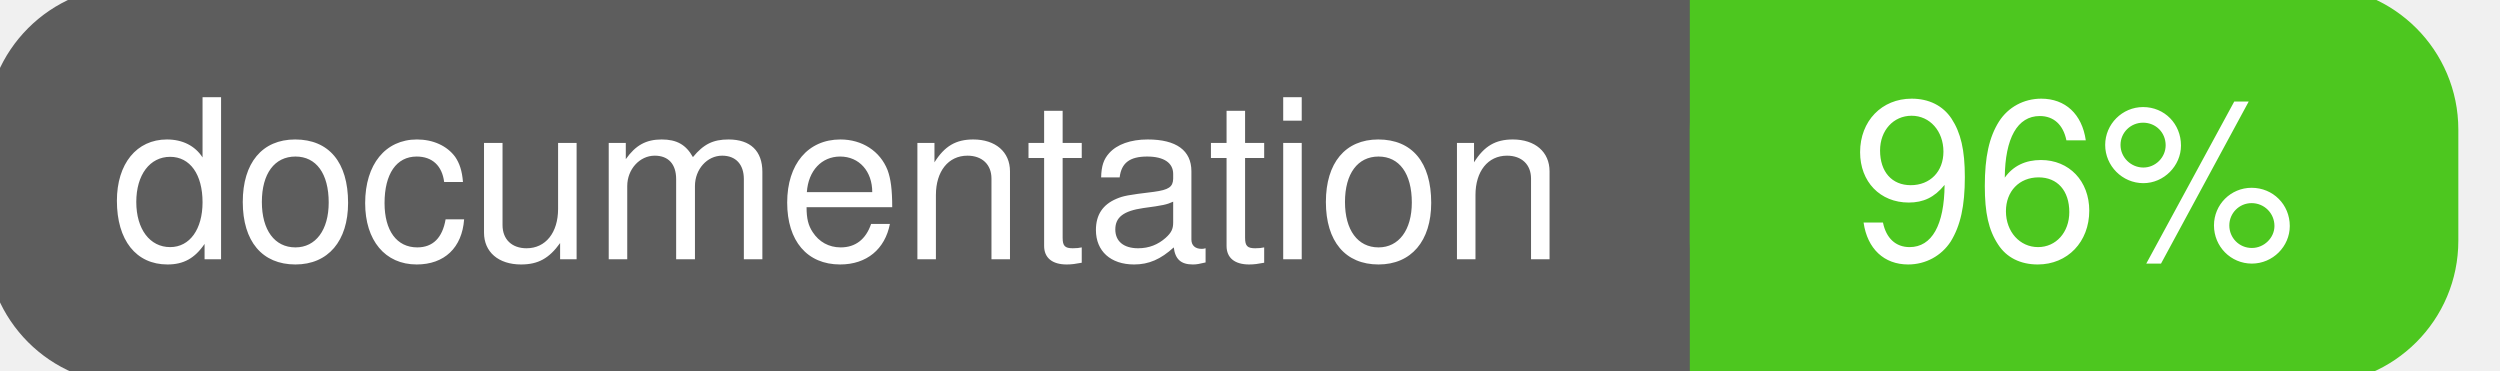
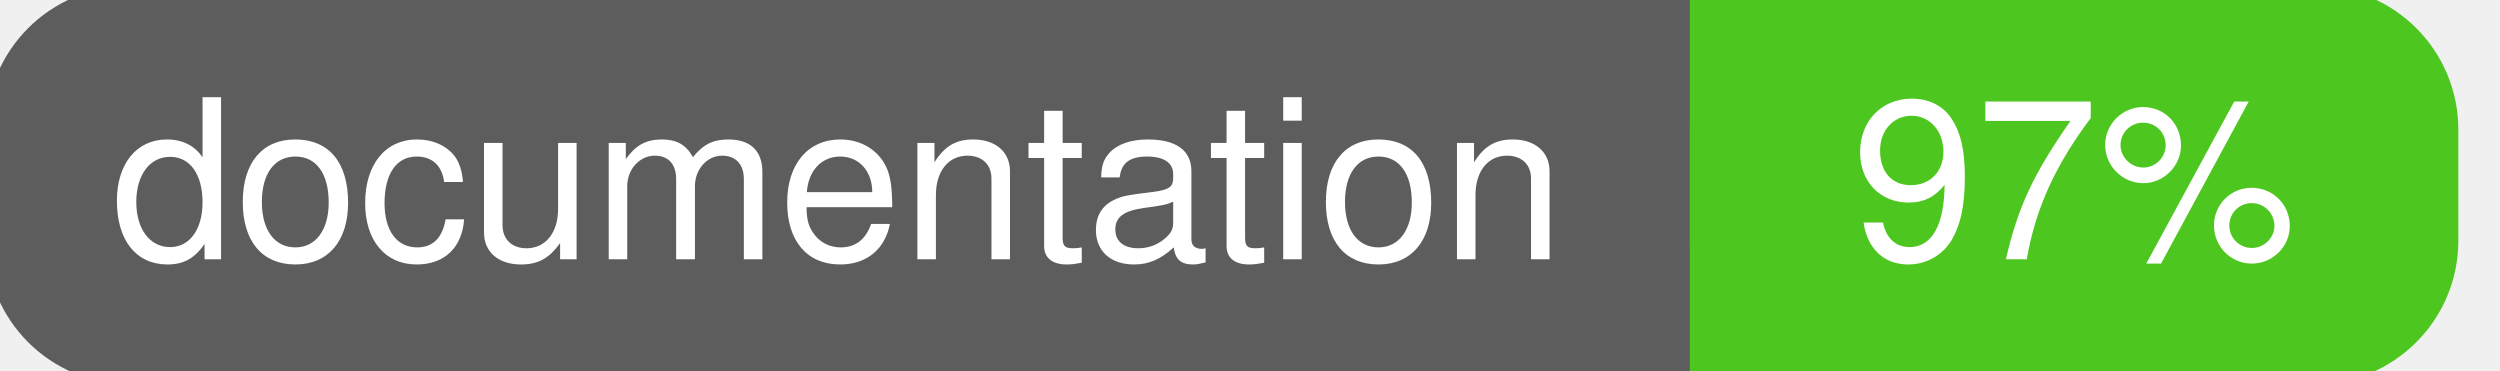
<svg xmlns="http://www.w3.org/2000/svg" width="135" height="20">
  <g>
    <rect id="svg_1" height="20" width="130" y="0" x="0" stroke-width="1.5" stroke="#5d5d5d" fill="#5d5d5d" rx="7" ry="7" />
    <rect id="svg_2" height="20" width="40" y="0" x="92" stroke-width="1.5" stroke="#4dc71f" fill="#4dc71f" rx="7" ry="7" />
    <rect id="svg_3" height="20" width="22" y="0" x="92" stroke-width="1.5" stroke="#4dc71f" fill="#4dc71f" />
    <text xml:space="preserve" text-anchor="start" font-family="Helvetica, Arial, sans-serif" font-size="12" id="svg_4" y="14" x="6" stroke-width="0" stroke="#5d5d5d" fill="#ffffff">documentation</text>
-     <text xml:space="preserve" text-anchor="middle" font-family="Helvetica, Arial, sans-serif" font-size="12" id="svg_5" y="14" x="112" stroke-width="0" stroke="#5d5d5d" fill="#ffffff" style="text-anchor: middle">96%</text>
+     <text xml:space="preserve" text-anchor="middle" font-family="Helvetica, Arial, sans-serif" font-size="12" id="svg_5" y="14" x="112" stroke-width="0" stroke="#5d5d5d" fill="#ffffff" style="text-anchor: middle">97%</text>
  </g>
</svg>
